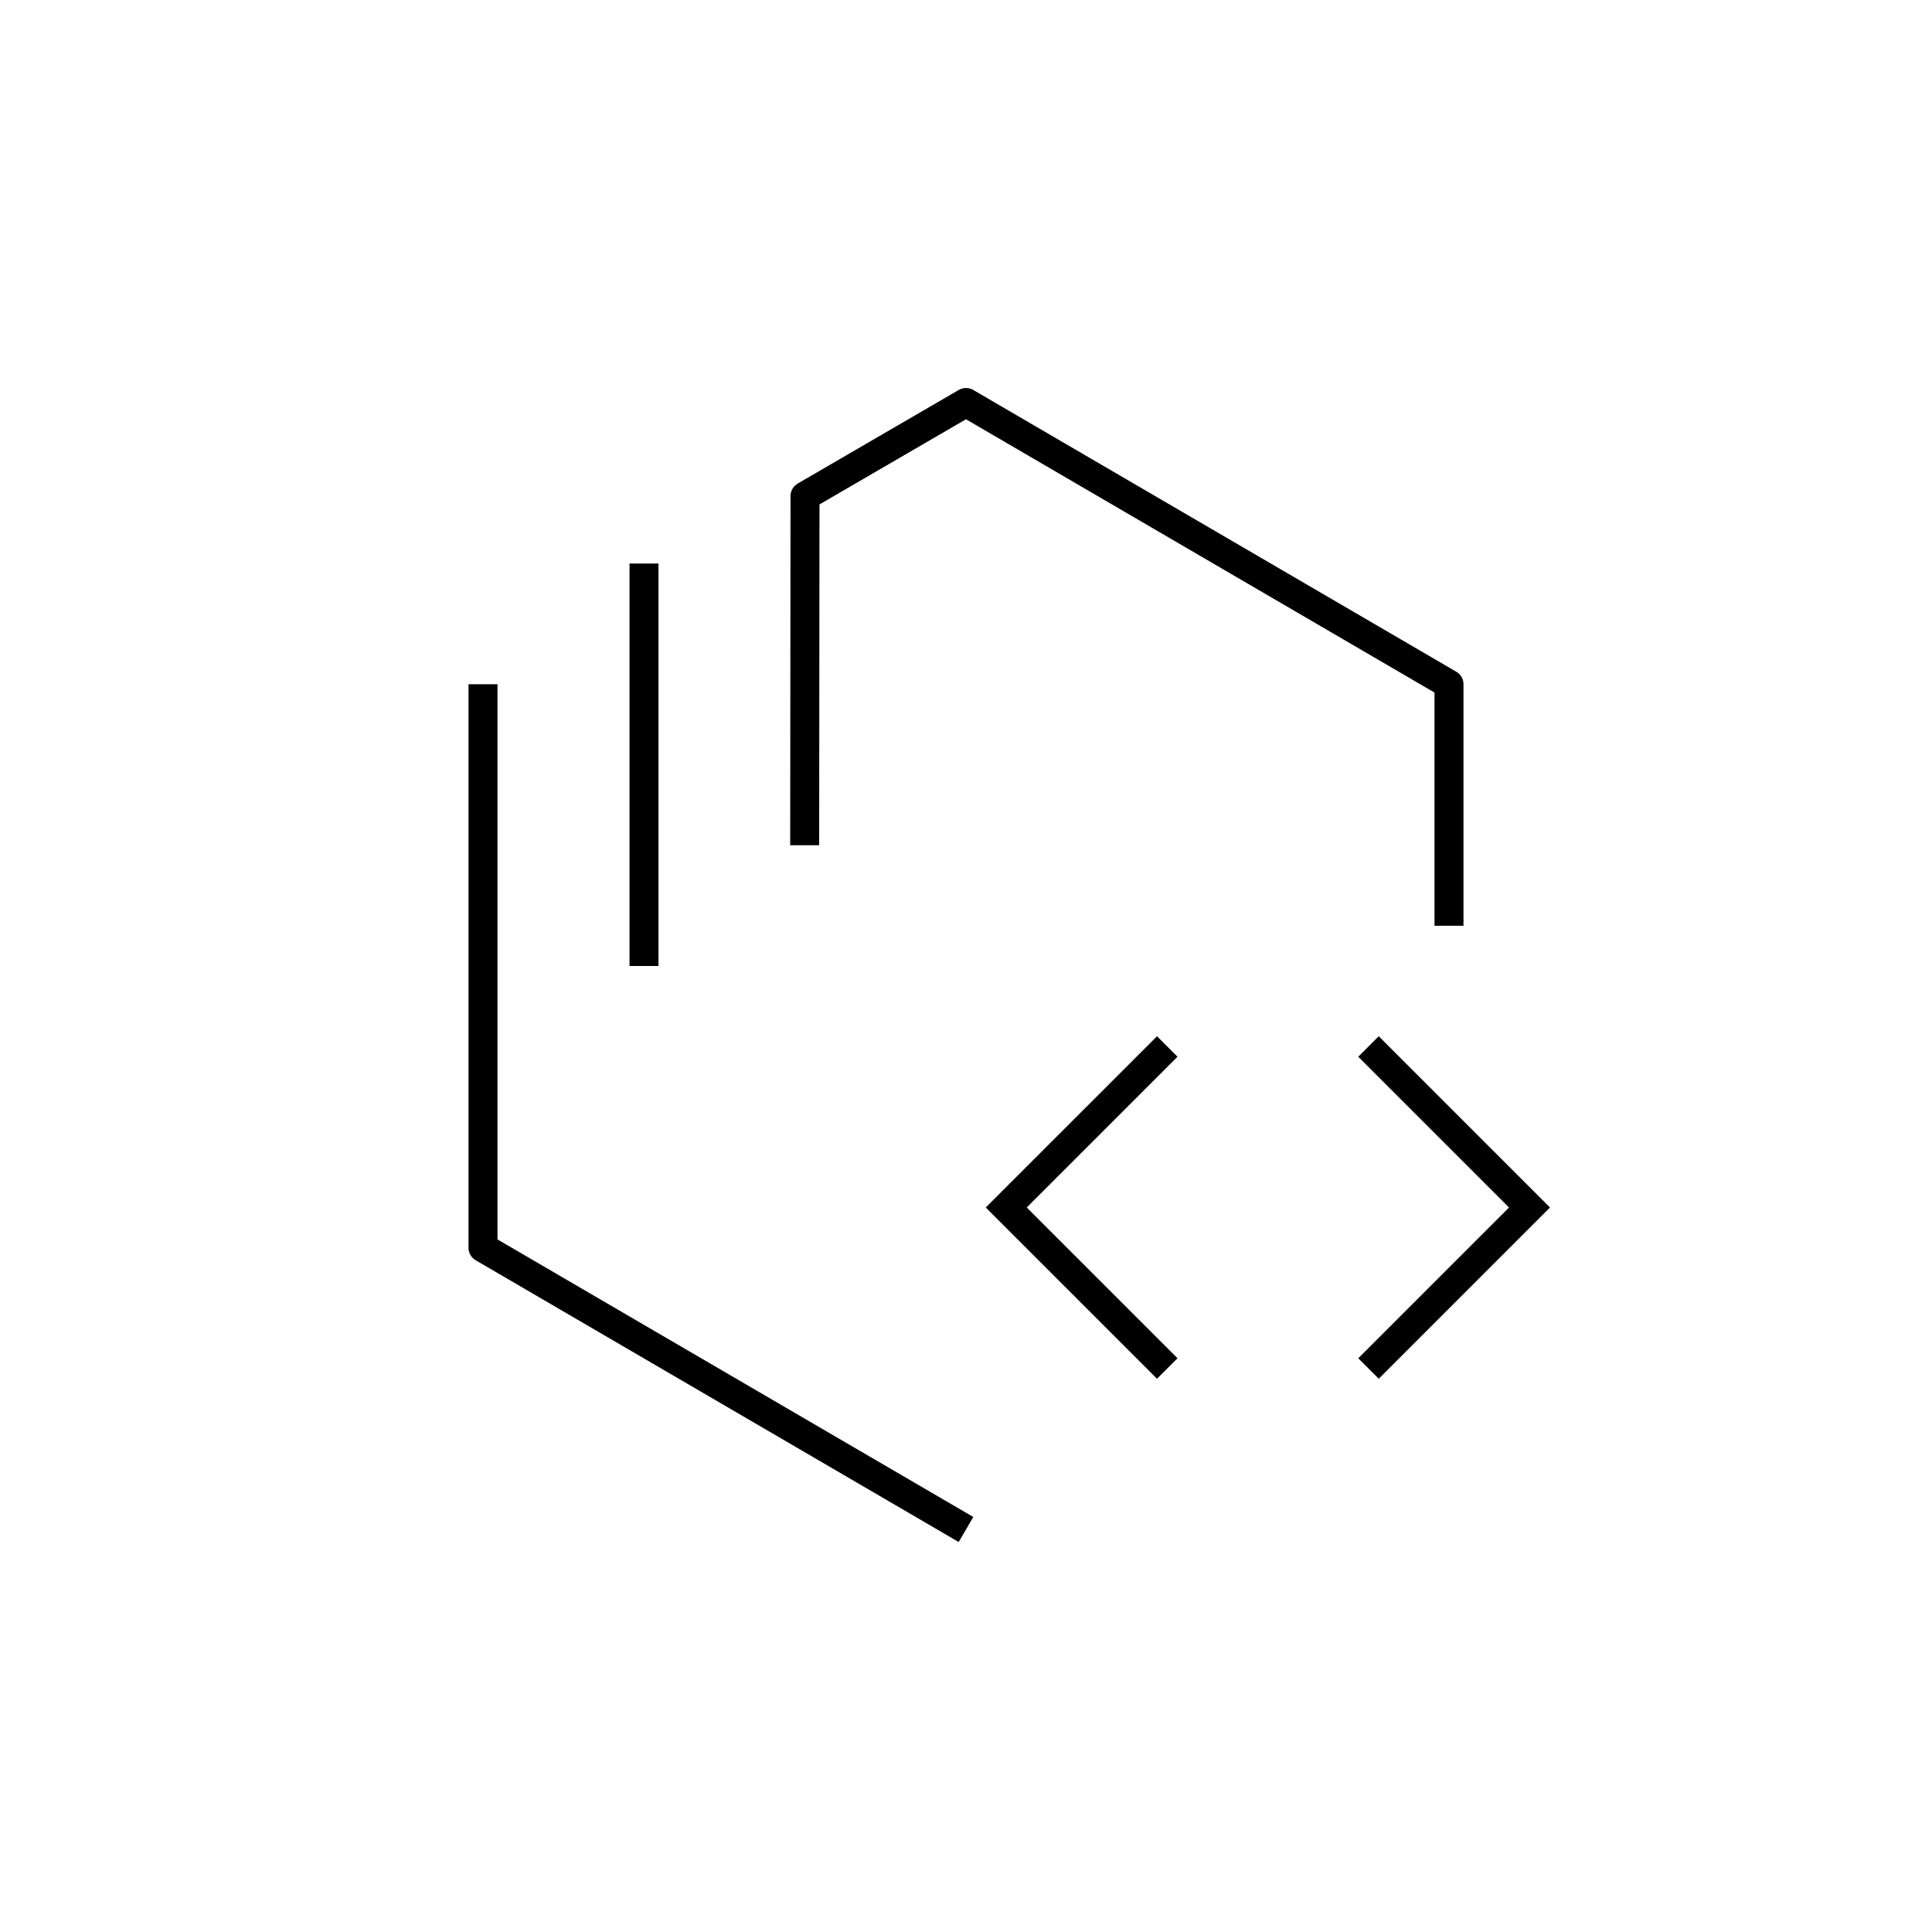
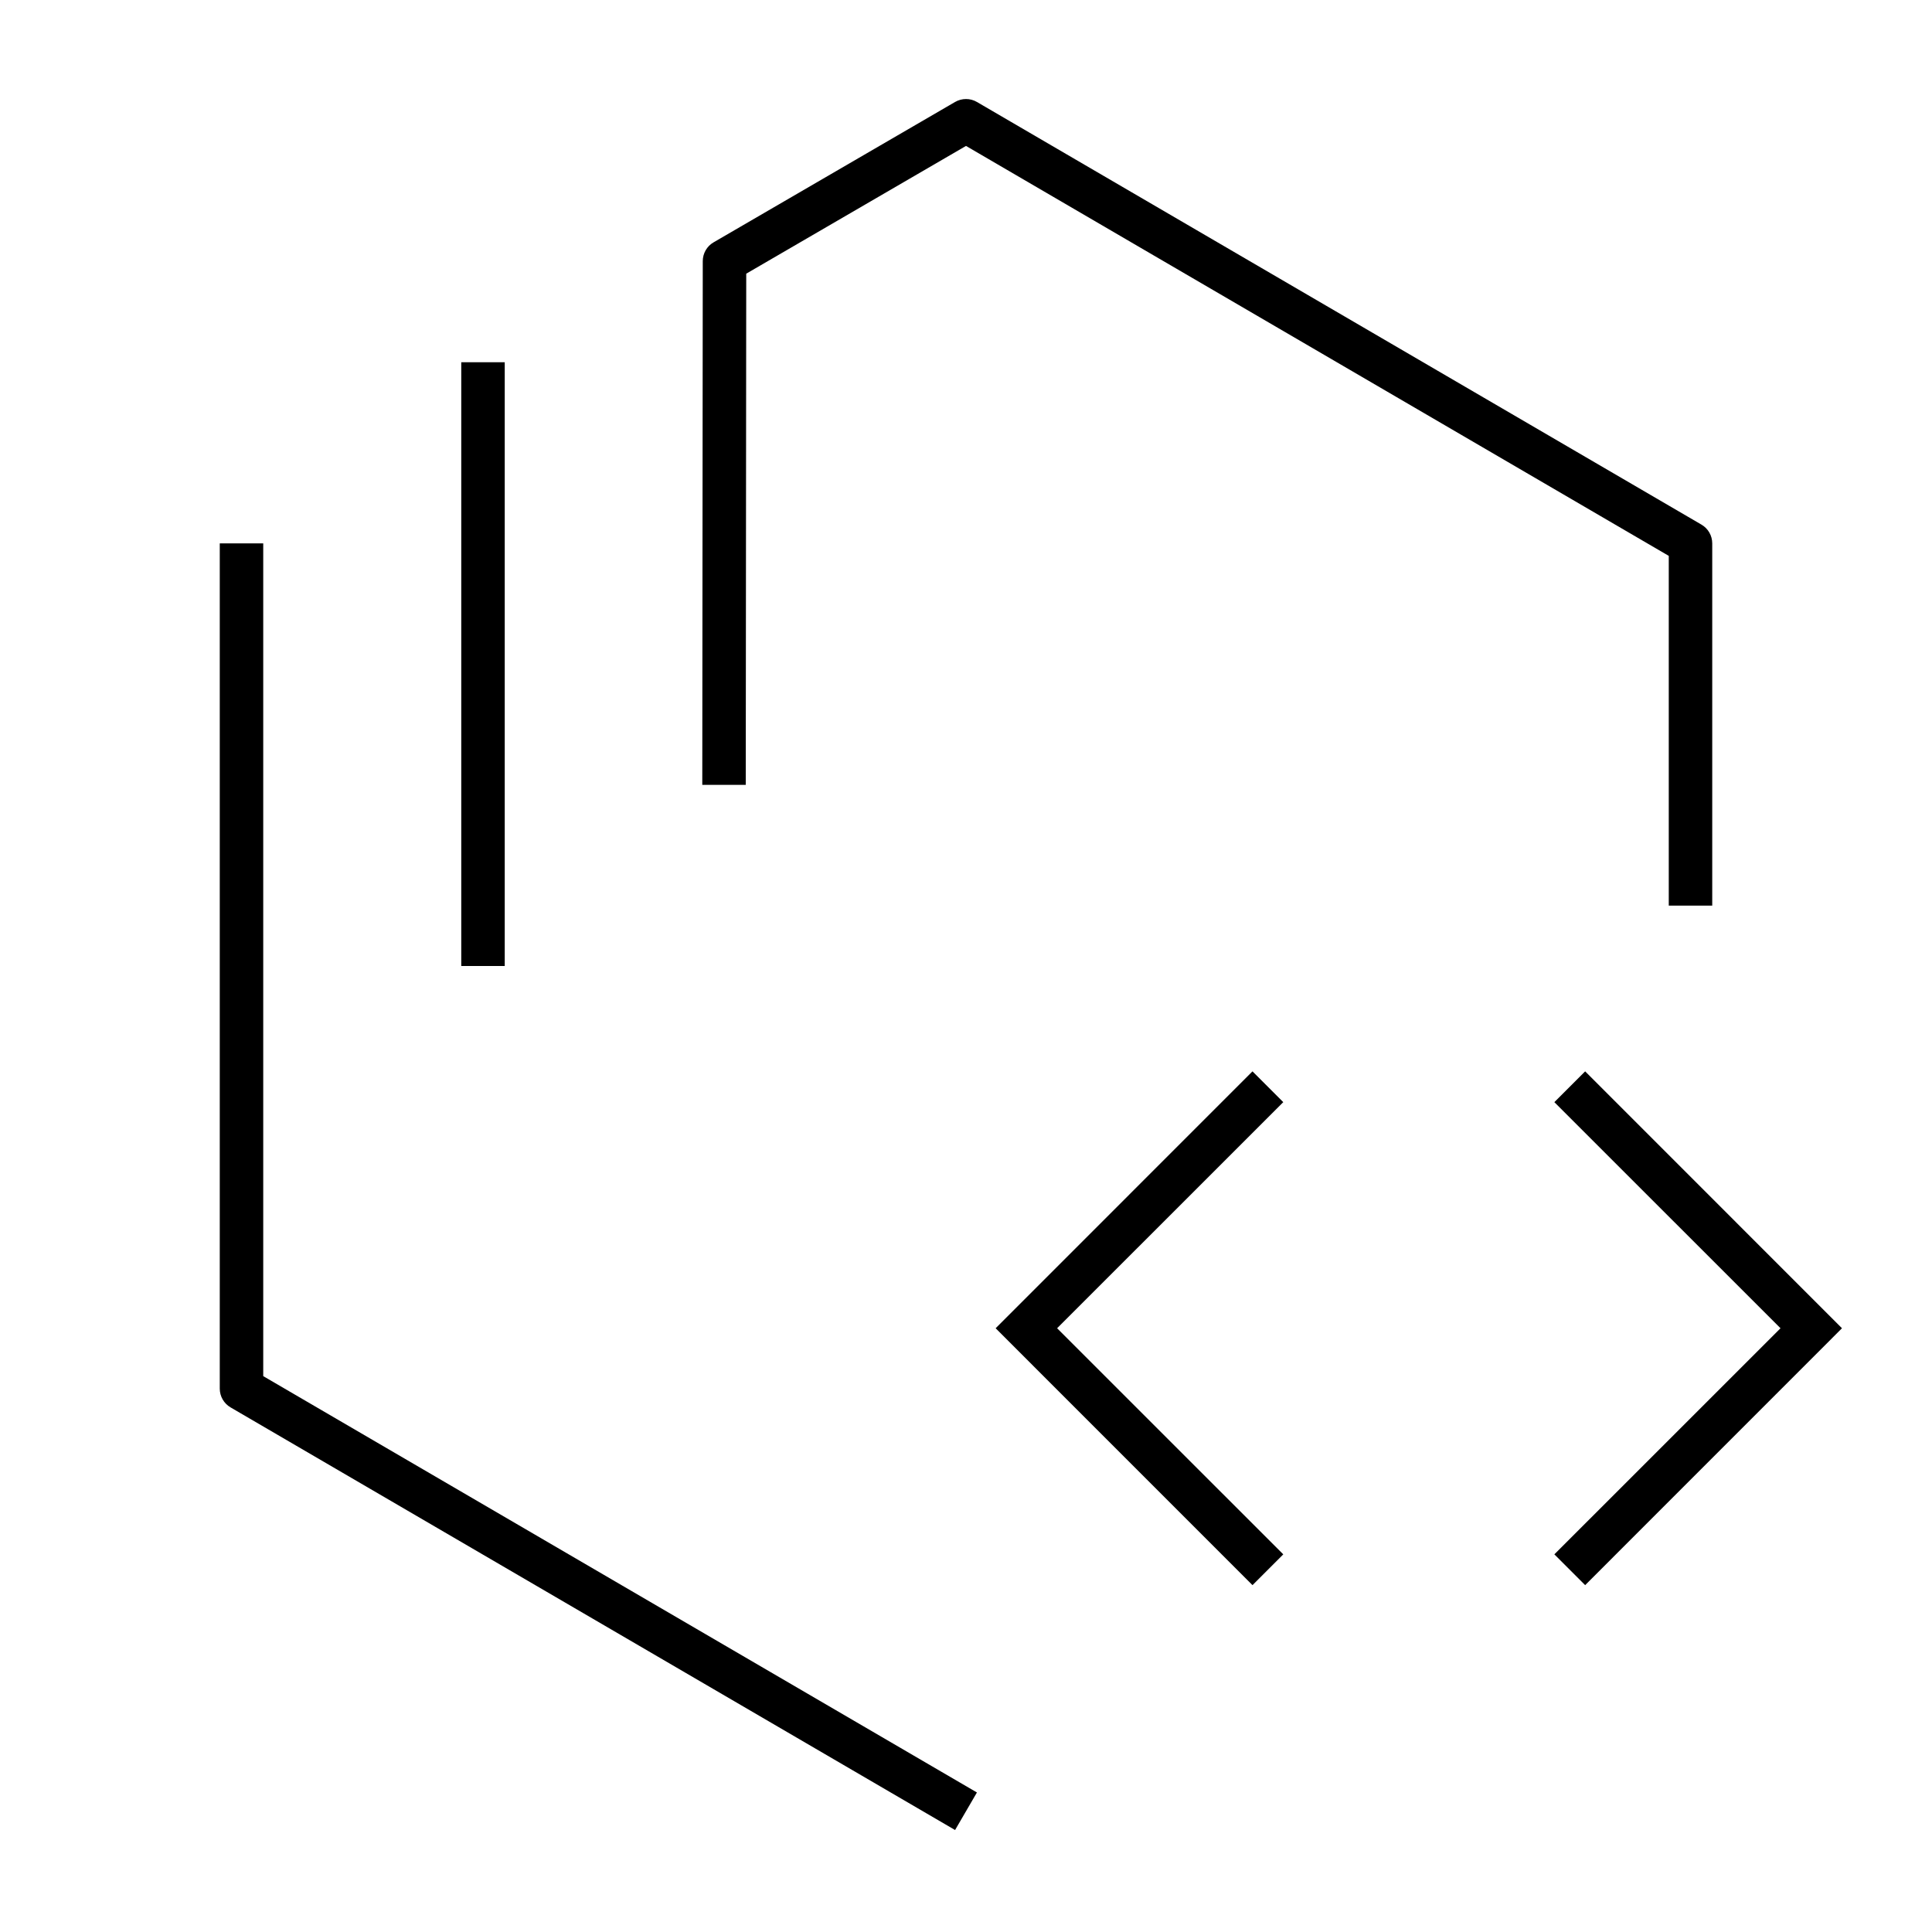
- <svg xmlns="http://www.w3.org/2000/svg" version="1.1" x="0px" y="0px" viewBox="0 0 48 48" style="enable-background:new 0 0 48 48;" xml:space="preserve">
-   <g id="systems-devops--code">
-     <g id="systems-devops--code_1_">
-       <path id="_x30_3" style="fill:none;stroke:#000000;stroke-width:0.72;stroke-linejoin:round;" d="M24,38l-12-7V17 M36,23v-6l-12-7    l-4,2.325L19.992,21 M16,14v10" />
-       <polyline style="fill:none;stroke:#000000;stroke-width:0.72;" points="34,34 38,30 34,26   " />
-       <polyline style="fill:none;stroke:#000000;stroke-width:0.72;" points="29,26 25,30 29,34   " />
-     </g>
-   </g>
-   <g id="Layer_1">
- </g>
+ <svg xmlns="http://www.w3.org/2000/svg" version="1.1" id="Layer_1" x="0px" y="0px" viewBox="0 0 32 32" style="enable-background:new 0 0 32 32;" xml:space="preserve">
+   <path id="systems-devops--code_1_" d="M15.819,30.311l-12-7C3.708,23.246,3.64,23.128,3.64,23V9h0.72v13.793l11.821,6.896  L15.819,30.311z M8.36,16H7.64V6h0.72V16z M28.36,15h-0.72V9.207L16,2.417l-3.64,2.116L12.352,13h-0.72l0.008-8.675  c0-0.128,0.068-0.247,0.179-0.311l4-2.325c0.112-0.065,0.251-0.065,0.362,0l12,7C28.292,8.753,28.36,8.872,28.36,9V15z M30.509,22  l-4.254-4.255l-0.51,0.51L29.491,22l-3.746,3.745l0.51,0.51L30.509,22z M21.255,25.745L17.509,22l3.746-3.745l-0.51-0.51L16.491,22  l4.254,4.255L21.255,25.745z" />
+   <rect id="_Transparent_Rectangle" style="fill:none;" width="32" height="32" />
</svg>
